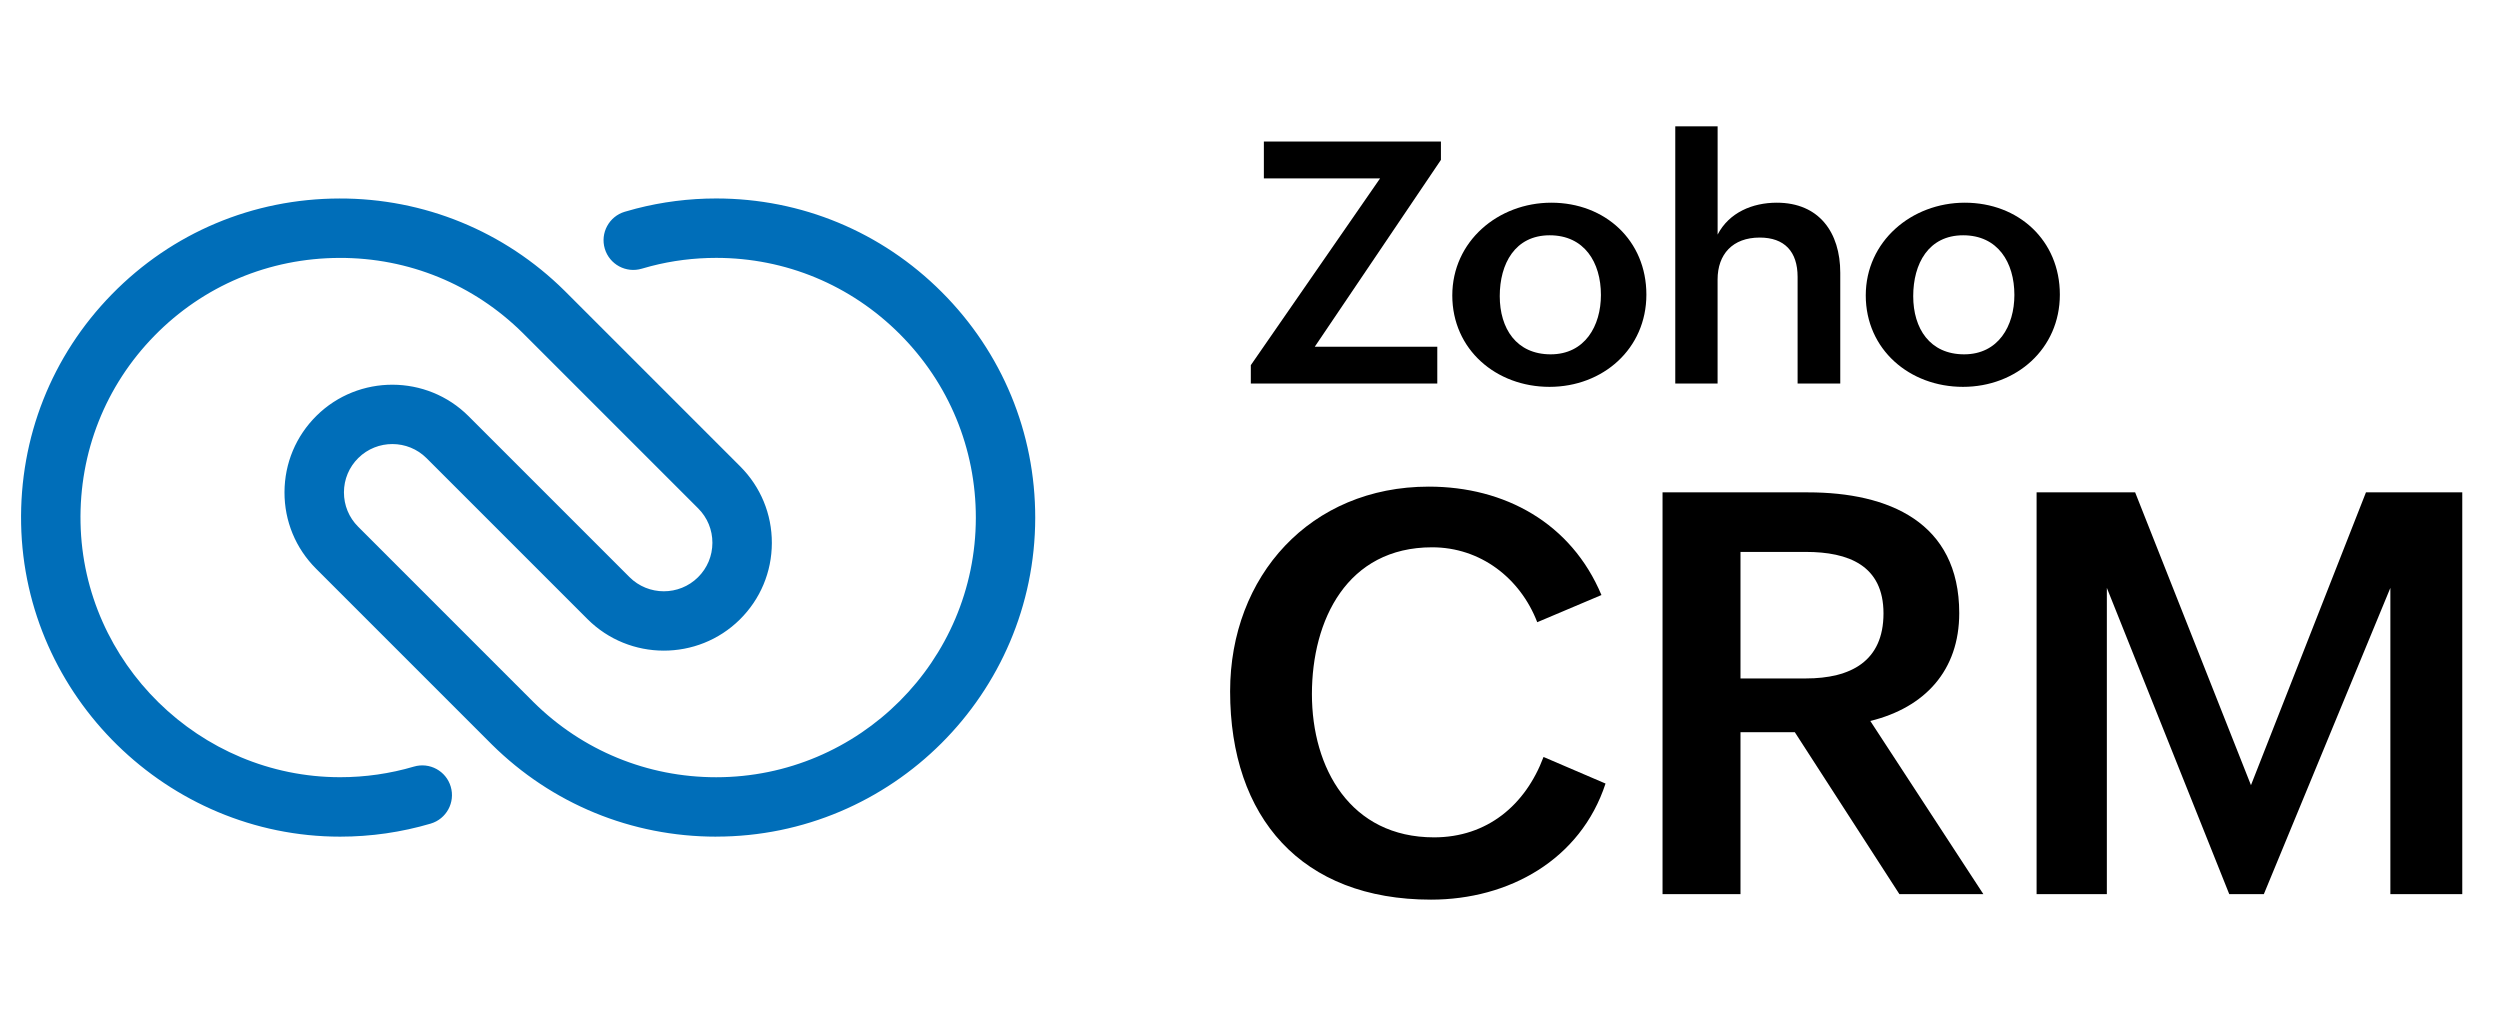
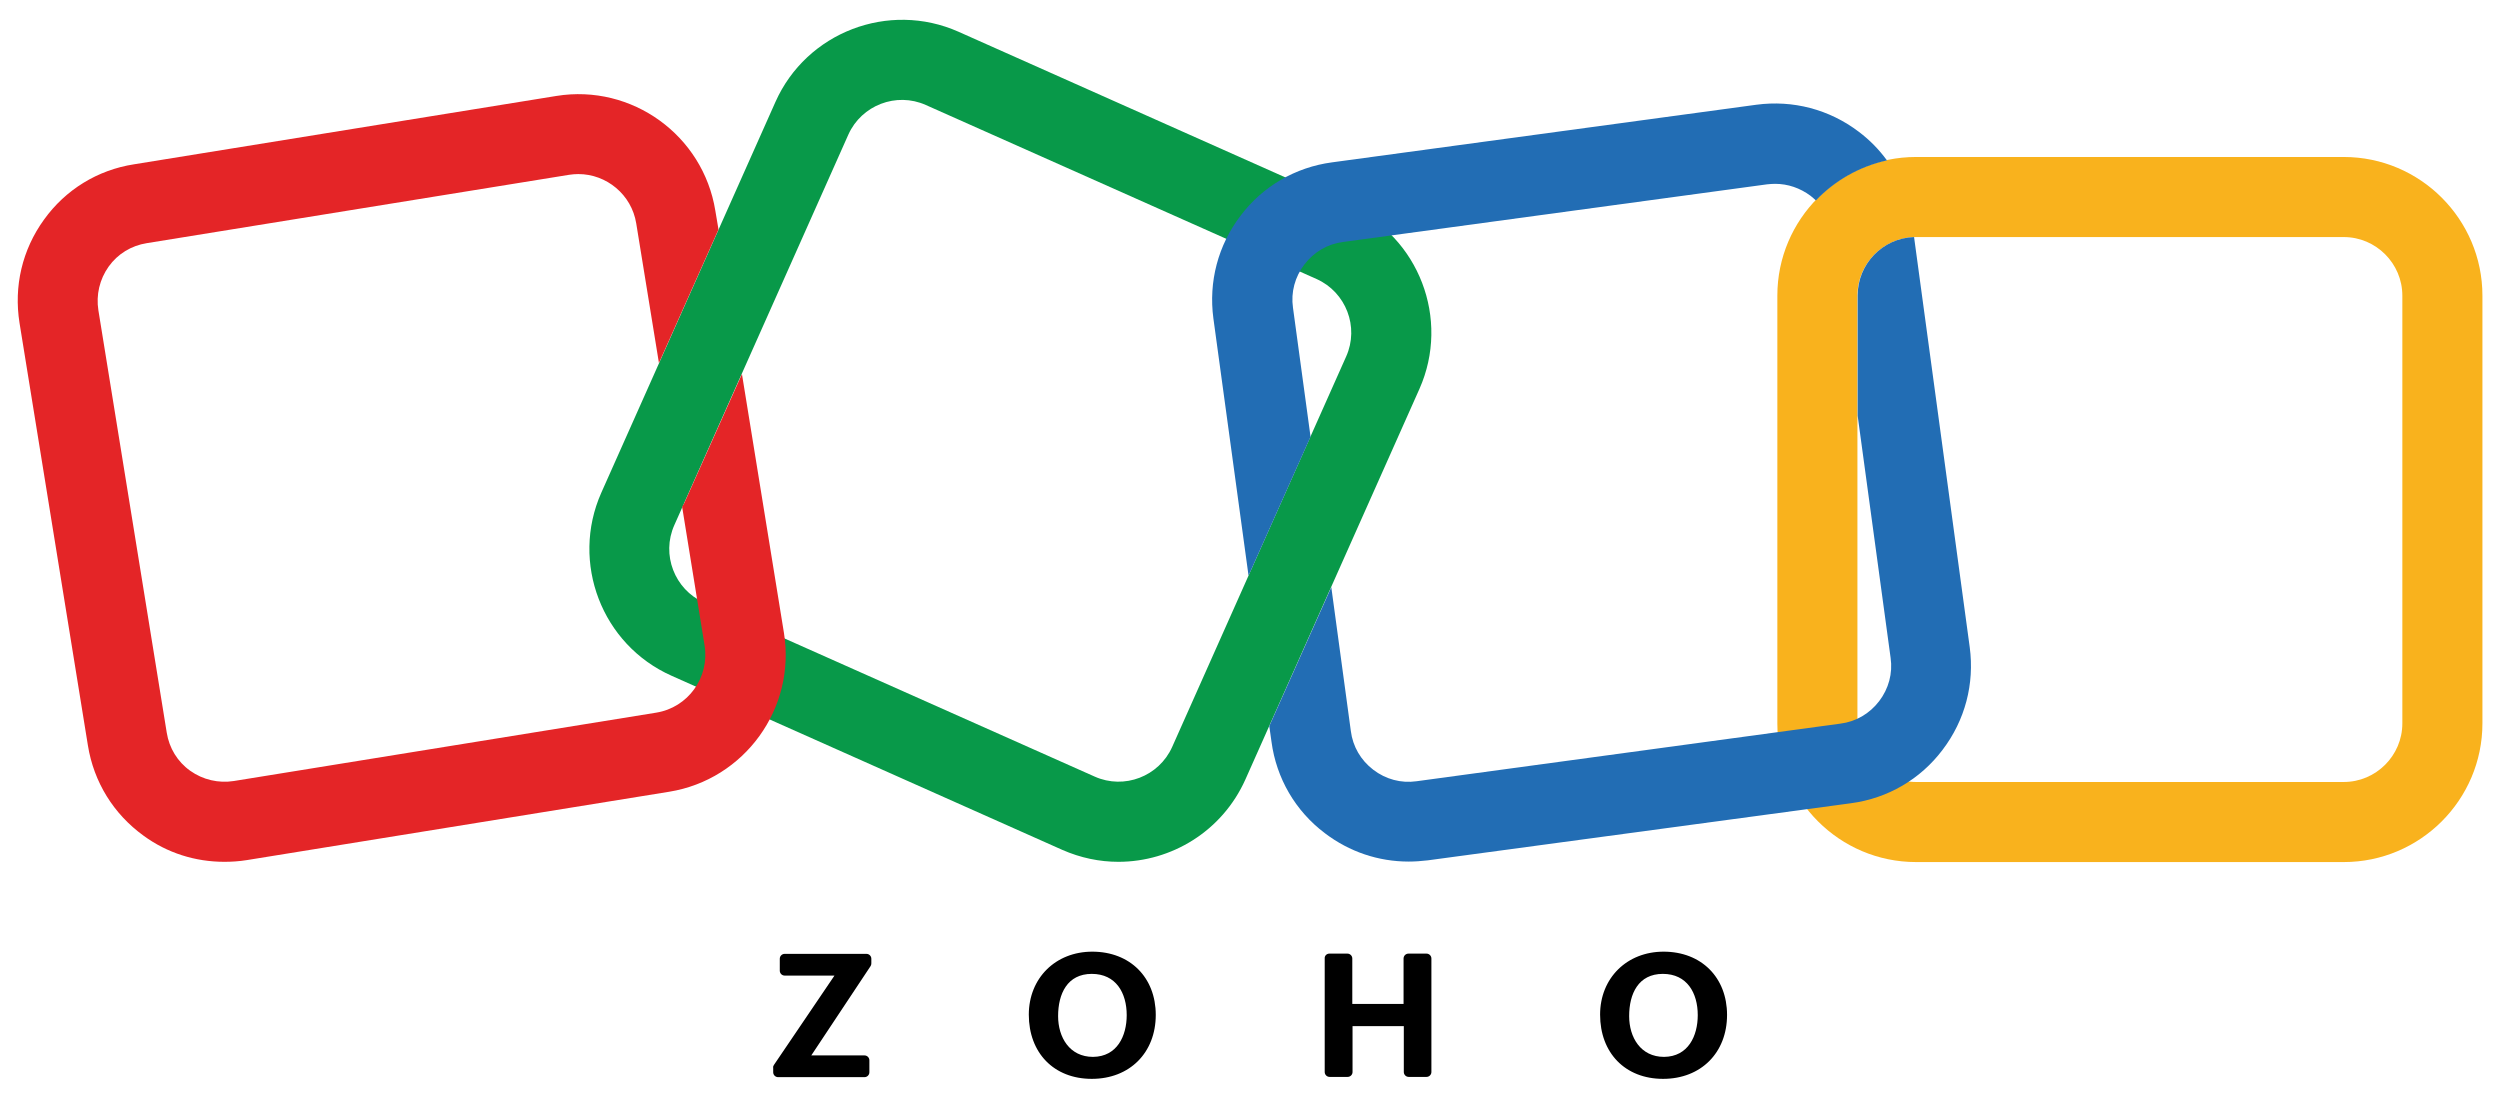
- <svg xmlns="http://www.w3.org/2000/svg" viewBox="0.0 0.0 713.81 296.0" width="491.436" height="203.485">
-   <defs>
-     <style>.cls-1{fill:#006eb9;}</style>
-   </defs>
-   <g id="text">
-     <path d="m458.57,224.05c-7.14,21.82-27.7,33.2-49.91,33.2-37.04,0-57.44-23.46-57.44-59.56,0-32.96,22.92-58.54,56.82-58.54,21.74,0,40.73,10.44,49.36,31l-18.36,7.77c-4.87-12.63-16.24-21.42-30.06-21.42-24.33,0-34.37,20.8-34.37,41.98s10.99,40.96,34.92,40.96c15.15,0,26.13-9.18,31.31-22.99l17.74,7.61Z" />
-     <path d="m474.88,140.79h41.59c22.99,0,43.24,8.48,43.24,34.53,0,16.4-9.81,27-25.43,30.84l32.33,49.52h-24.01l-29.9-46.3h-15.54v46.3h-22.29v-114.89Zm40.96,53.21c12.79,0,22.21-4.87,22.21-18.6s-10.04-17.58-22.21-17.58h-18.68v36.18h18.68Z" />
-     <path d="m581.84,140.79h28.17l33.12,83.73,32.88-83.73h27.54v114.89h-20.56v-87.58l-36.18,87.58h-9.89l-35-87.58v87.58h-20.09v-114.89Z" />
-     <path d="m357.13,104.43l36.97-53.42h-33.23v-10.54h50.63v5.25l-36.07,53.42h35.03v10.54h-53.32v-5.25Z" />
-     <path d="m443.07,57.96c15.36,0,27.18,10.78,27.18,26.28s-12.43,26.38-27.7,26.38-27.8-10.68-27.8-26.14,13.09-26.52,28.32-26.52Zm14.18,26.38c0-9.31-4.73-17.06-14.65-17.06s-14.28,8.13-14.28,17.4,4.77,16.64,14.56,16.64,14.37-8.13,14.37-16.97Z" />
-     <path d="m478.52,36.12h12.1v30.96c3.26-6.29,9.93-9.12,16.92-9.12,12.1,0,18.15,8.51,18.15,20.04v31.67h-12.2v-30.49c0-7.28-3.78-11.25-10.83-11.25-7.75,0-12.05,4.77-12.05,12.01v29.73h-12.1V36.12Z" />
-     <path d="m561.3,57.96c15.36,0,27.18,10.78,27.18,26.28s-12.43,26.38-27.7,26.38-27.8-10.68-27.8-26.14,13.09-26.52,28.32-26.52Zm14.18,26.38c0-9.31-4.73-17.06-14.65-17.06s-14.28,8.13-14.28,17.4,4.77,16.64,14.56,16.64,14.37-8.13,14.37-16.97Z" />
-   </g>
-   <g id="logo">
-     <path class="cls-1" d="m204.26,239.24c-24.19,0-46.98-9.37-64.17-26.38l-50.24-50.24c-5.85-5.85-9.06-13.63-9.03-21.9.03-8.27,3.28-16.03,9.16-21.84,12.02-11.88,31.53-11.82,43.48.13l46.01,46.01c5.39,5.39,14.18,5.41,19.59.05,2.65-2.62,4.11-6.11,4.12-9.84.01-3.72-1.43-7.23-4.07-9.86l-50.17-50.17c-14.02-13.87-32.64-21.51-52.38-21.45-20.14.05-38.94,7.96-52.94,22.27-14.02,14.33-21.52,33.32-21.12,53.47.79,40.11,34.09,72.75,74.23,72.75,7.18,0,14.27-1.02,21.08-3.03,4.5-1.33,9.23,1.24,10.55,5.74,1.33,4.5-1.24,9.23-5.74,10.56-8.37,2.47-17.08,3.73-25.89,3.73-49.33,0-90.25-40.11-91.22-89.41-.49-24.75,8.73-48.08,25.96-65.69,17.22-17.6,40.32-27.33,65.05-27.38,24.15-.06,47.14,9.31,64.39,26.38l50.22,50.22c5.85,5.86,9.07,13.64,9.05,21.92-.02,8.28-3.28,16.05-9.16,21.87-12.04,11.91-31.58,11.86-43.56-.12l-46.01-46.01c-5.37-5.37-14.12-5.39-19.52-.06-2.64,2.61-4.1,6.09-4.11,9.81-.01,3.71,1.43,7.21,4.05,9.83l50.19,50.2c13.97,13.82,32.52,21.45,52.2,21.45,40.9,0,74.21-33.27,74.25-74.17.02-19.82-7.7-38.48-21.74-52.54-14.04-14.06-32.69-21.8-52.51-21.8-6.32,0-12.59.79-18.65,2.36-.88.23-1.76.47-2.63.73-4.5,1.34-9.23-1.22-10.57-5.71-1.34-4.5,1.22-9.23,5.71-10.57,1.07-.32,2.15-.62,3.23-.9,7.44-1.92,15.15-2.9,22.9-2.9,24.36,0,47.28,9.51,64.53,26.78,17.25,17.27,26.74,40.2,26.71,64.56-.05,50.26-40.99,91.14-91.24,91.14Z" />
-   </g>
+ <svg xmlns="http://www.w3.org/2000/svg" version="1.1" viewBox="0 0 1024 450">
+   <path d="m458.1 353c-7.7 0-15.5-1.6-23-4.9l-160-71.3c-28.6-12.7-41.5-46.4-28.8-75l71.3-160c12.7-28.6 46.4-41.5 75-28.8l160 71.3c28.6 12.7 41.5 46.4 28.8 75l-71.3 160c-9.5 21.2-30.3 33.7-52 33.7zm-9.7-34.9c12.1 5.4 26.3-0.1 31.7-12.1l71.3-160c5.4-12.1-0.1-26.3-12.1-31.7l-160.1-71.3c-12.1-5.4-26.3 0.1-31.7 12.1l-71.3 160c-5.4 12.1 0.1 26.3 12.1 31.7z" fill="#089949" />
+   <path d="m960 353.1h-175.2c-31.3 0-56.8-25.5-56.8-56.8v-175.2c0-31.3 25.5-56.8 56.8-56.8h175.2c31.3 0 56.8 25.5 56.8 56.8v175.2c0 31.3-25.5 56.8-56.8 56.8zm-175.2-256c-13.2 0-24 10.8-24 24v175.2c0 13.2 10.8 24 24 24h175.2c13.2 0 24-10.8 24-24v-175.2c0-13.2-10.8-24-24-24z" fill="#f9b21d" />
+   <path d="m303.9 153.2-23.6 52.8c-0.3 0.6-0.6 1.1-0.9 1.6l9.2 56.8c2.1 13.1-6.8 25.4-19.8 27.5l-173 28c-6.3 1-12.7-0.5-17.9-4.2s-8.6-9.3-9.6-15.6l-28-173c-1-6.3 0.5-12.7 4.2-17.9s9.3-8.6 15.6-9.6l173-28c1.3-0.2 2.6-0.3 3.8-0.3 11.5 0 21.8 8.4 23.7 20.2l9.3 57.2 24.4-54.7-1.3-7.7c-5-30.9-34.2-52-65.1-47l-173 28c-14.9 2.3-28.1 10.4-36.9 22.7-8.9 12.3-12.4 27.3-10 42.3l28 173c2.4 15 10.5 28.1 22.8 37 9.7 7.1 21.2 10.7 33.1 10.7 3 0 6.1-0.2 9.2-0.7l173-28c30.9-5 52-34.2 47-65.1z" fill="#e42527" />
+   <path d="m511.4 235.8 25.4-56.9-7.2-52.9c-0.9-6.3 0.8-12.6 4.7-17.7s9.5-8.4 15.9-9.2l173.6-23.6c1.1-0.1 2.2-0.2 3.3-0.2 5.2 0 10.2 1.7 14.5 4.9 0.8 0.6 1.5 1.3 2.2 1.9 7.7-8.1 17.8-13.9 29.1-16.4-3.2-4.4-7-8.3-11.5-11.7-12.1-9.2-27-13.1-42-11.1l-173.8 23.6c-15 2-28.4 9.8-37.5 21.9-9.2 12.1-13.1 27-11.1 42z" fill="#226db4" />
+   <path d="m806.8 265.1-22.8-168c-12.8 0.4-23.1 11-23.1 23.9v49.3l13.5 99.2c0.9 6.3-0.8 12.6-4.7 17.7s-9.5 8.4-15.9 9.2l-173.6 23.6c-6.3 0.9-12.6-0.8-17.7-4.7s-8.4-9.5-9.2-15.9l-8-58.9-25.4 56.9 0.9 6.4c2 15 9.8 28.4 21.9 37.5 10 7.6 21.9 11.6 34.3 11.6 2.6 0 5.2-0.2 7.8-0.5l173.4-23.4c15-2 28.4-9.8 37.5-21.9 9.2-12.1 13.1-27 11.1-42z" fill="#226db4" />
+   <path d="m655.4 415.6c0-15 11-25.8 26-25.8 15.5 0 26 10.6 26 25.9 0 15.5-10.7 26.2-26.2 26.2-15.6 0-25.8-10.7-25.8-26.3zm40 0.2c0-9.1-4.4-16.9-14.3-16.9-10 0-13.8 8.1-13.8 17.3 0 8.7 4.7 16.7 14.3 16.7 9.9-0.1 13.8-8.6 13.8-17.1zm-150.9-25.2h7.4c1.1 0 2 0.9 2 2v18.6h21v-18.6c0-1.1 0.9-2 2-2h7.4c1.1 0 2 0.9 2 2v46.5c0 1.1-0.9 2-2 2h-7.3c-1.1 0-2-0.9-2-2v-18.8h-21v18.8c0 1.1-0.9 2-2 2h-7.4c-1.1 0-2-0.9-2-2v-46.5c-0.1-1.1 0.8-2 1.9-2zm-123.1 25c0-15 11-25.8 26-25.8 15.5 0 26 10.6 26 25.9 0 15.5-10.7 26.2-26.2 26.2-15.6 0-25.8-10.7-25.8-26.3zm40.1 0.2c0-9.1-4.4-16.9-14.3-16.9-10 0-13.8 8.1-13.8 17.3 0 8.7 4.7 16.7 14.3 16.7 9.9-0.1 13.8-8.6 13.8-17.1zm-144.5 20.4 24.8-36.6h-20.4c-1.1 0-2-0.9-2-2v-4.9c0-1.1 0.9-2 2-2h33.5c1.1 0 2 0.9 2 2v1.9c0 0.4-0.1 0.8-0.3 1.1l-24.3 36.6h21.8c1.1 0 2 0.9 2 2v4.9c0 1.1-0.9 2-2 2h-35.4c-1.1 0-2-0.9-2-2v-1.8c-0.1-0.5 0.1-0.9 0.3-1.2z" />
</svg>
